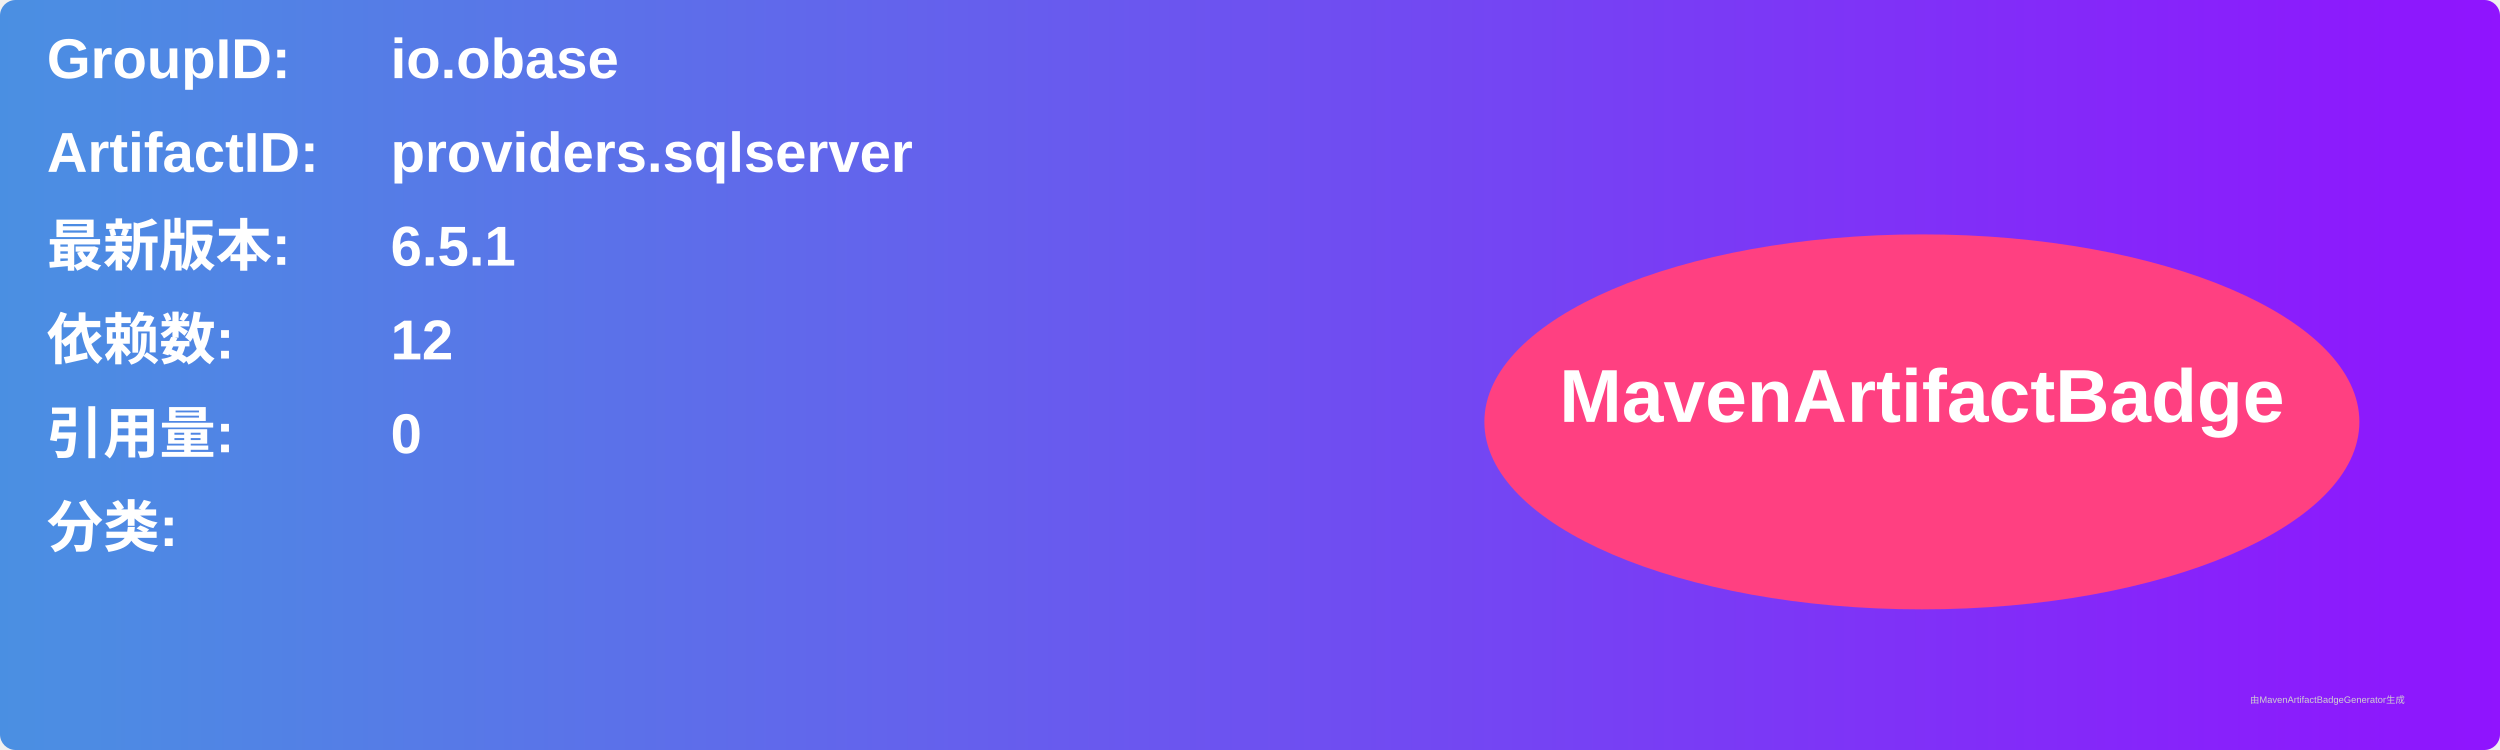
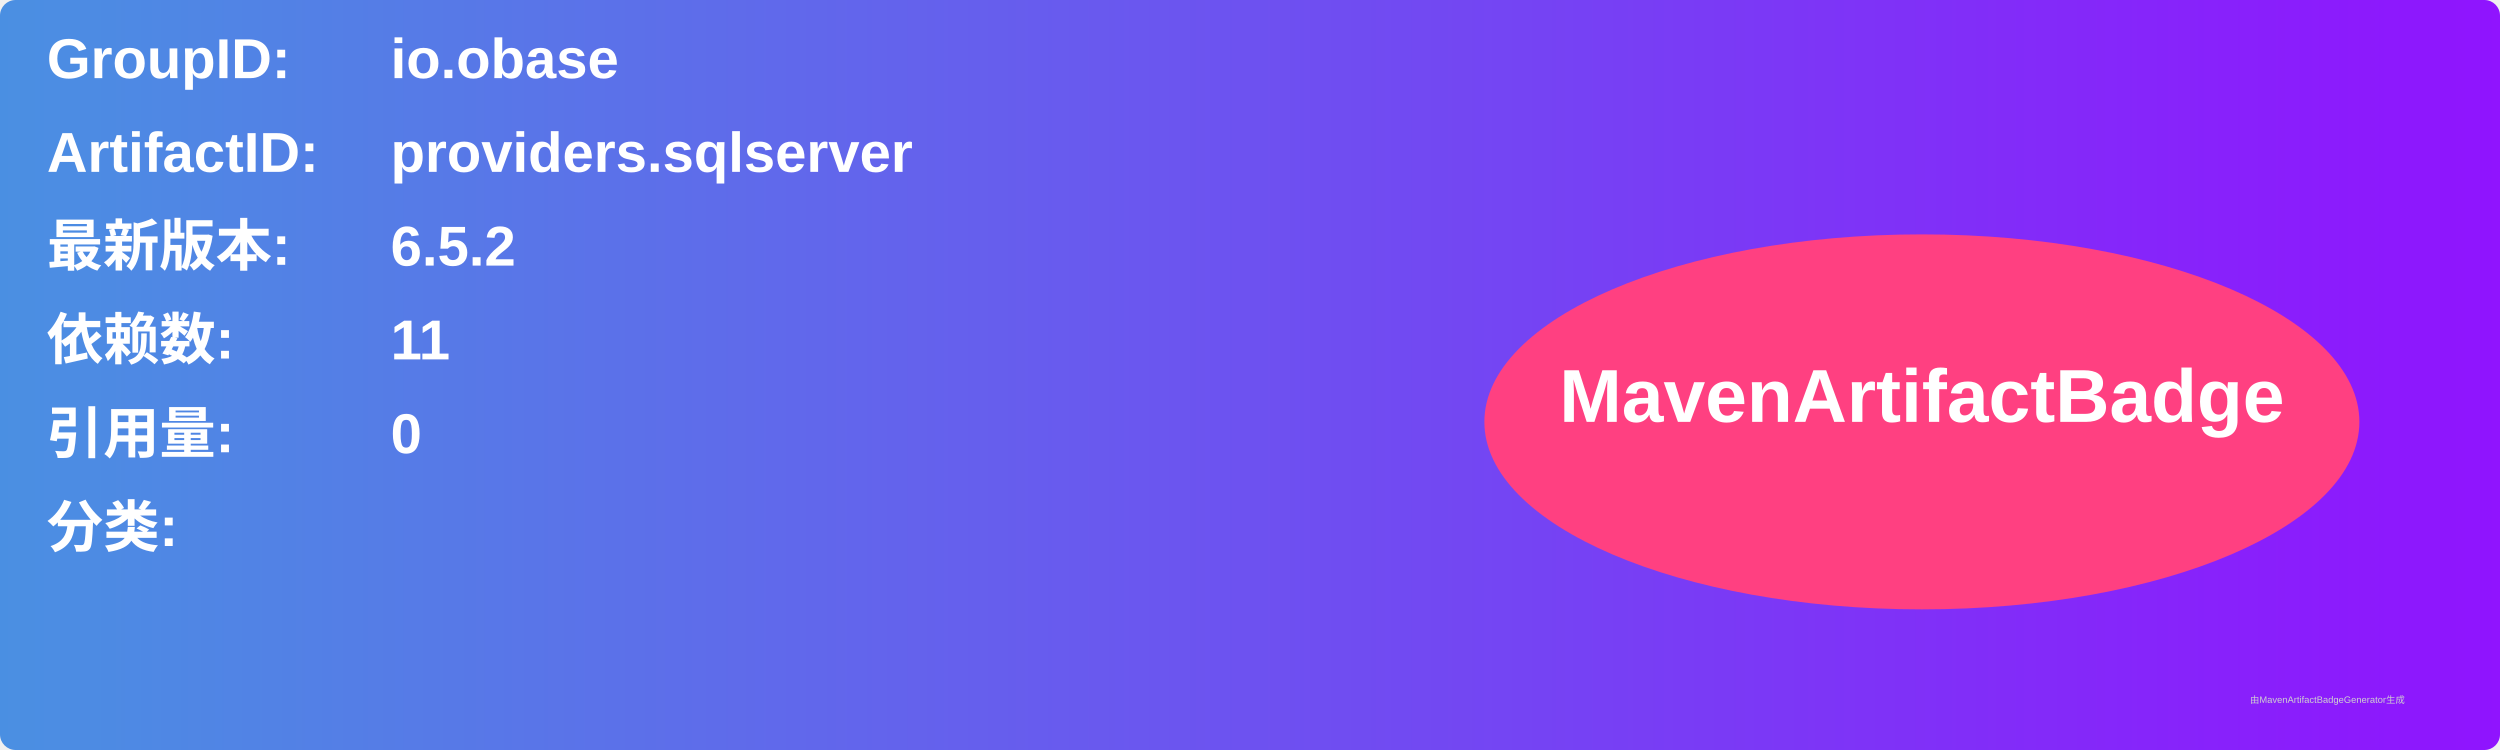
<svg xmlns="http://www.w3.org/2000/svg" width="800" height="240" viewBox="0 0 800 240">
  <linearGradient id="grad" x1="0%" y1="0%" x2="100%" y2="0%">
    <stop offset="0%" stop-color="#4a90e2" />
    <stop offset="100%" stop-color="#9013fe" />
  </linearGradient>
  <rect width="100%" height="100%" rx="5" ry="5" fill="url(#grad)" />
  <g transform="translate(15, 15)">
    <text x="0" y="10" font-family="Arial" font-size="18" fill="white" font-weight="bold" width="260">GroupID:</text>
    <text x="110" y="10" font-family="Arial" font-size="18" fill="white" font-weight="bold" width="460">io.obase</text>
    <text x="0" y="40" font-family="Arial" font-size="18" fill="white" font-weight="bold" width="260">ArtifactID:</text>
    <text x="110" y="40" font-family="Arial" font-size="18" fill="white" font-weight="bold" width="460">providers.sqlserver</text>
    <text x="0" y="70" font-family="Arial" font-size="18" fill="white" font-weight="bold">最新版本:</text>
    <text x="110" y="70" font-family="Arial" font-size="18" fill="white" font-weight="bold">
-       <tspan font-weight="bold">6.5.1</tspan>
+       <tspan font-weight="bold">6.5.2</tspan>
    </text>
    <text x="0" y="100" font-family="Arial" font-size="18" fill="white" font-weight="bold">依赖数: </text>
    <text x="110" y="100" font-family="Arial" font-size="18" fill="white">
-       <tspan font-weight="bold">12</tspan>
+       <tspan font-weight="bold">11</tspan>
    </text>
    <text x="0" y="130" font-family="Arial" font-size="18" fill="white" font-weight="bold">引用量: </text>
    <text x="110" y="130" font-family="Arial" font-size="18" fill="white">
      <tspan font-weight="bold">0</tspan>
    </text>
    <text x="0" y="160" font-family="Arial" font-size="18" fill="white" font-weight="bold">分类:</text>
    <text x="10" y="190" font-family="Arial" font-size="10" fill="white">
      <tspan font-weight="bold" />
    </text>
    <ellipse cx="600" cy="120" rx="140" ry="60" fill="#ff4081" />
    <text x="600" y="120" text-anchor="middle" font-family="Arial" font-size="24" fill="white" font-weight="bold">MavenArtifactBadge</text>
  </g>
  <text x="720" y="225" font-family="Arial" font-size="3" fill="#d0d0d0">由MavenArtifactBadgeGenerator生成</text>
</svg>
